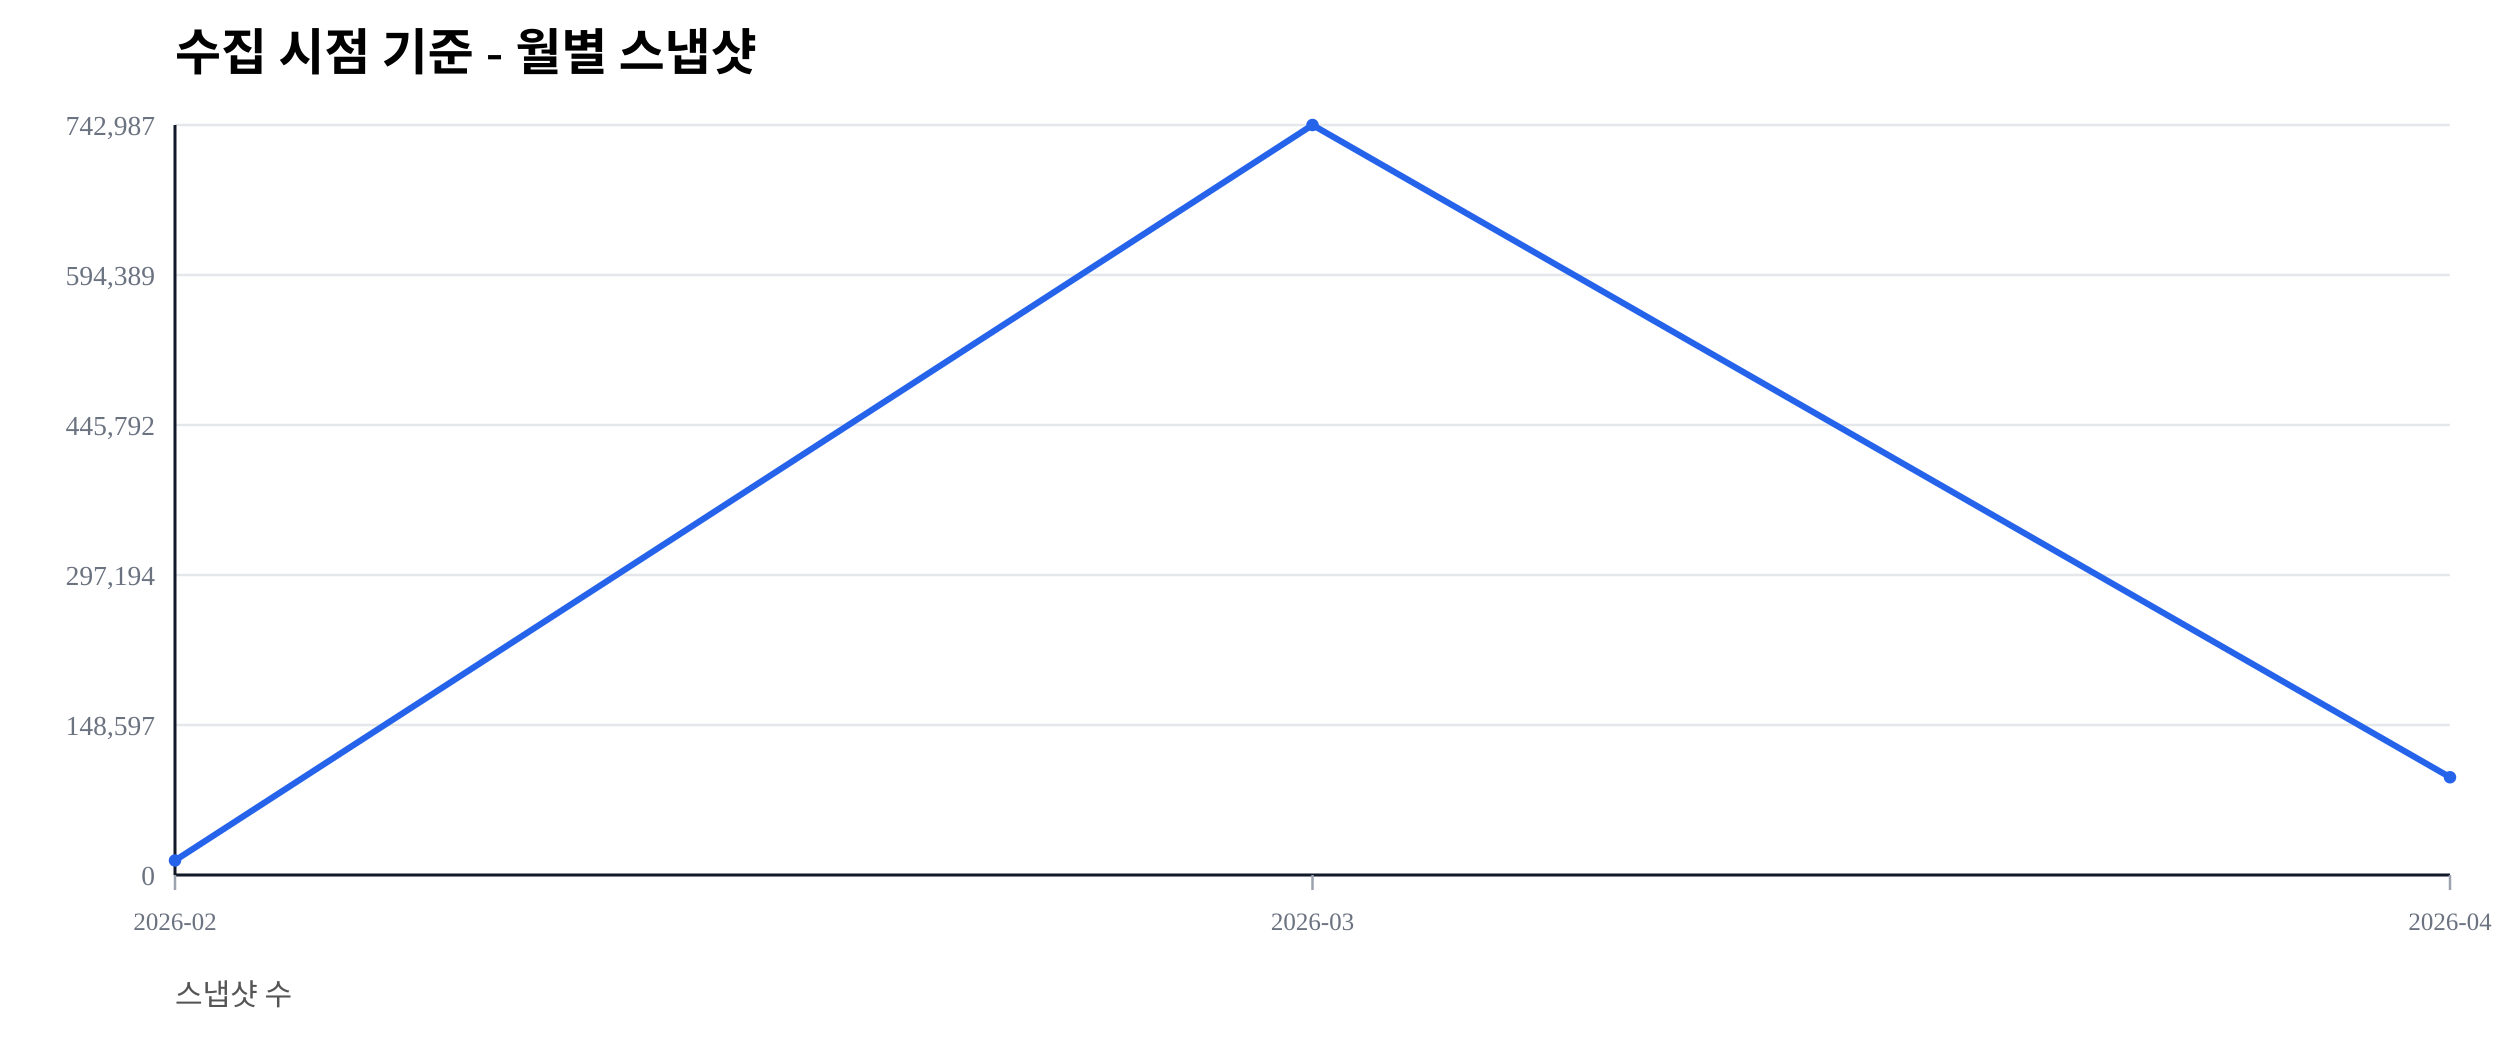
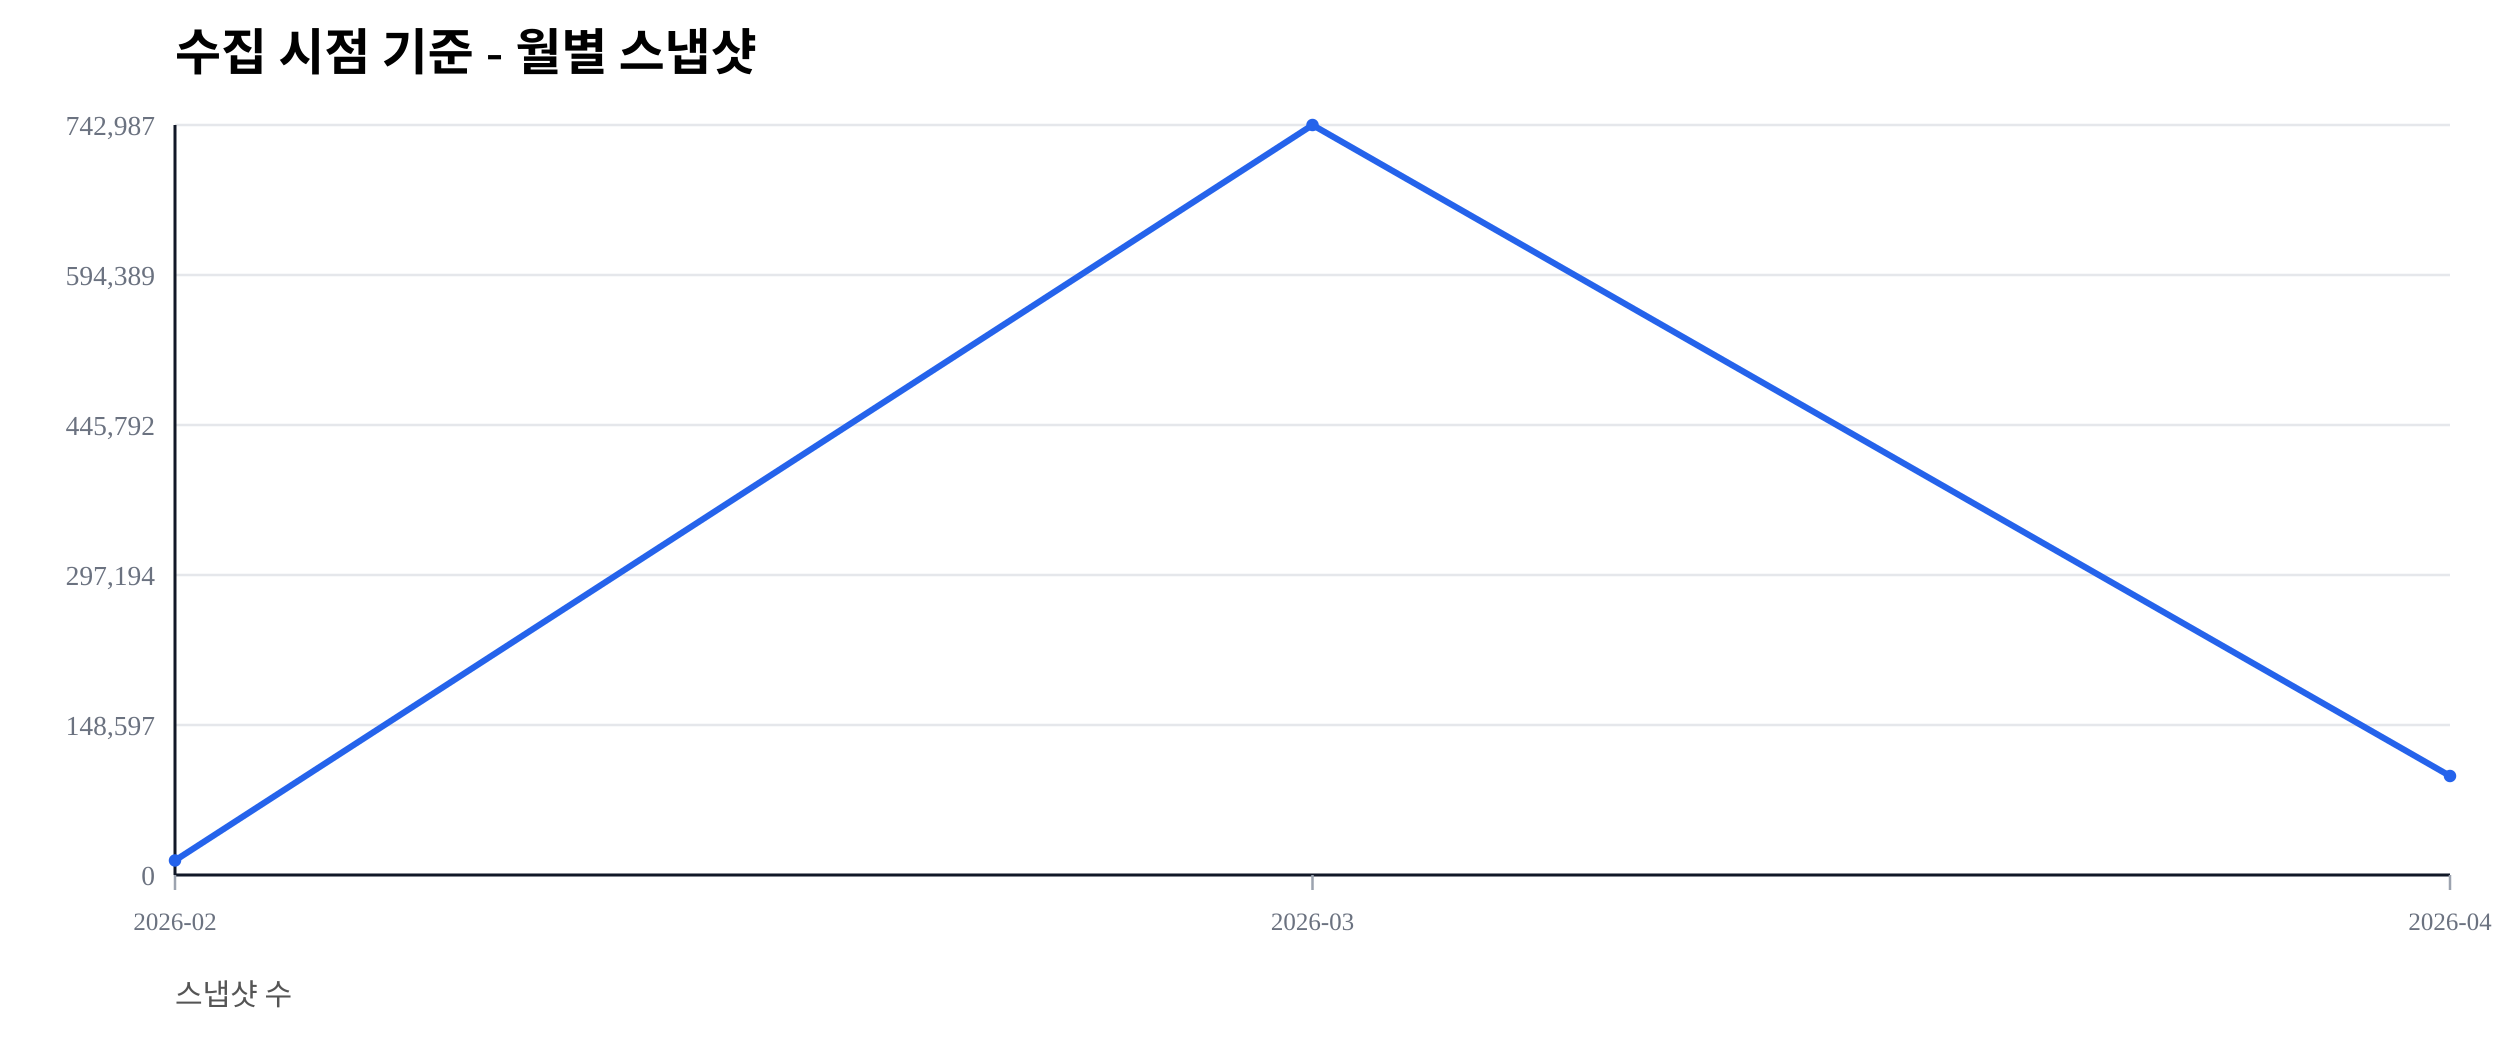
<svg xmlns="http://www.w3.org/2000/svg" width="1000" height="420" viewBox="0 0 1000 420">
  <rect width="100%" height="100%" fill="#ffffff" />
  <text x="70" y="28" font-size="20" font-weight="600">수집 시점 기준 - 월별 스냅샷</text>
  <text x="70" y="402" font-size="12" fill="#555">스냅샷 수</text>
  <line x1="70" y1="350.00" x2="980" y2="350.00" stroke="#e5e7eb" stroke-width="1" />
  <text x="62" y="354.00" font-size="11" fill="#6b7280" text-anchor="end">0</text>
  <line x1="70" y1="290.00" x2="980" y2="290.00" stroke="#e5e7eb" stroke-width="1" />
  <text x="62" y="294.00" font-size="11" fill="#6b7280" text-anchor="end">148,597</text>
  <line x1="70" y1="230.00" x2="980" y2="230.00" stroke="#e5e7eb" stroke-width="1" />
  <text x="62" y="234.00" font-size="11" fill="#6b7280" text-anchor="end">297,194</text>
  <line x1="70" y1="170.00" x2="980" y2="170.00" stroke="#e5e7eb" stroke-width="1" />
  <text x="62" y="174.00" font-size="11" fill="#6b7280" text-anchor="end">445,792</text>
  <line x1="70" y1="110.00" x2="980" y2="110.00" stroke="#e5e7eb" stroke-width="1" />
  <text x="62" y="114.00" font-size="11" fill="#6b7280" text-anchor="end">594,389</text>
  <line x1="70" y1="50.00" x2="980" y2="50.00" stroke="#e5e7eb" stroke-width="1" />
  <text x="62" y="54.00" font-size="11" fill="#6b7280" text-anchor="end">742,987</text>
  <line x1="70" y1="350" x2="980" y2="350" stroke="#111827" stroke-width="1.2" />
  <line x1="70" y1="50" x2="70" y2="350" stroke="#111827" stroke-width="1.2" />
  <line x1="70.00" y1="350" x2="70.00" y2="356" stroke="#9ca3af" stroke-width="1" />
  <text x="70.00" y="372" font-size="10" fill="#6b7280" text-anchor="middle">2026-02</text>
  <line x1="525.00" y1="350" x2="525.00" y2="356" stroke="#9ca3af" stroke-width="1" />
  <text x="525.00" y="372" font-size="10" fill="#6b7280" text-anchor="middle">2026-03</text>
  <line x1="980.00" y1="350" x2="980.00" y2="356" stroke="#9ca3af" stroke-width="1" />
  <text x="980.00" y="372" font-size="10" fill="#6b7280" text-anchor="middle">2026-04</text>
-   <polyline fill="none" stroke="#2563eb" stroke-width="2.5" points="70.00,344.19 525.00,50.00 980.00,310.90" />
+   <polyline fill="none" stroke="#2563eb" stroke-width="2.5" points="70.00,344.19 525.00,50.00 980.00,310.40" />
  <circle cx="70.00" cy="344.19" r="2.5" fill="#2563eb" />
  <circle cx="525.00" cy="50.00" r="2.5" fill="#2563eb" />
-   <circle cx="980.00" cy="310.90" r="2.5" fill="#2563eb" />
+   <circle cx="980.00" cy="310.40" r="2.5" fill="#2563eb" />
</svg>
